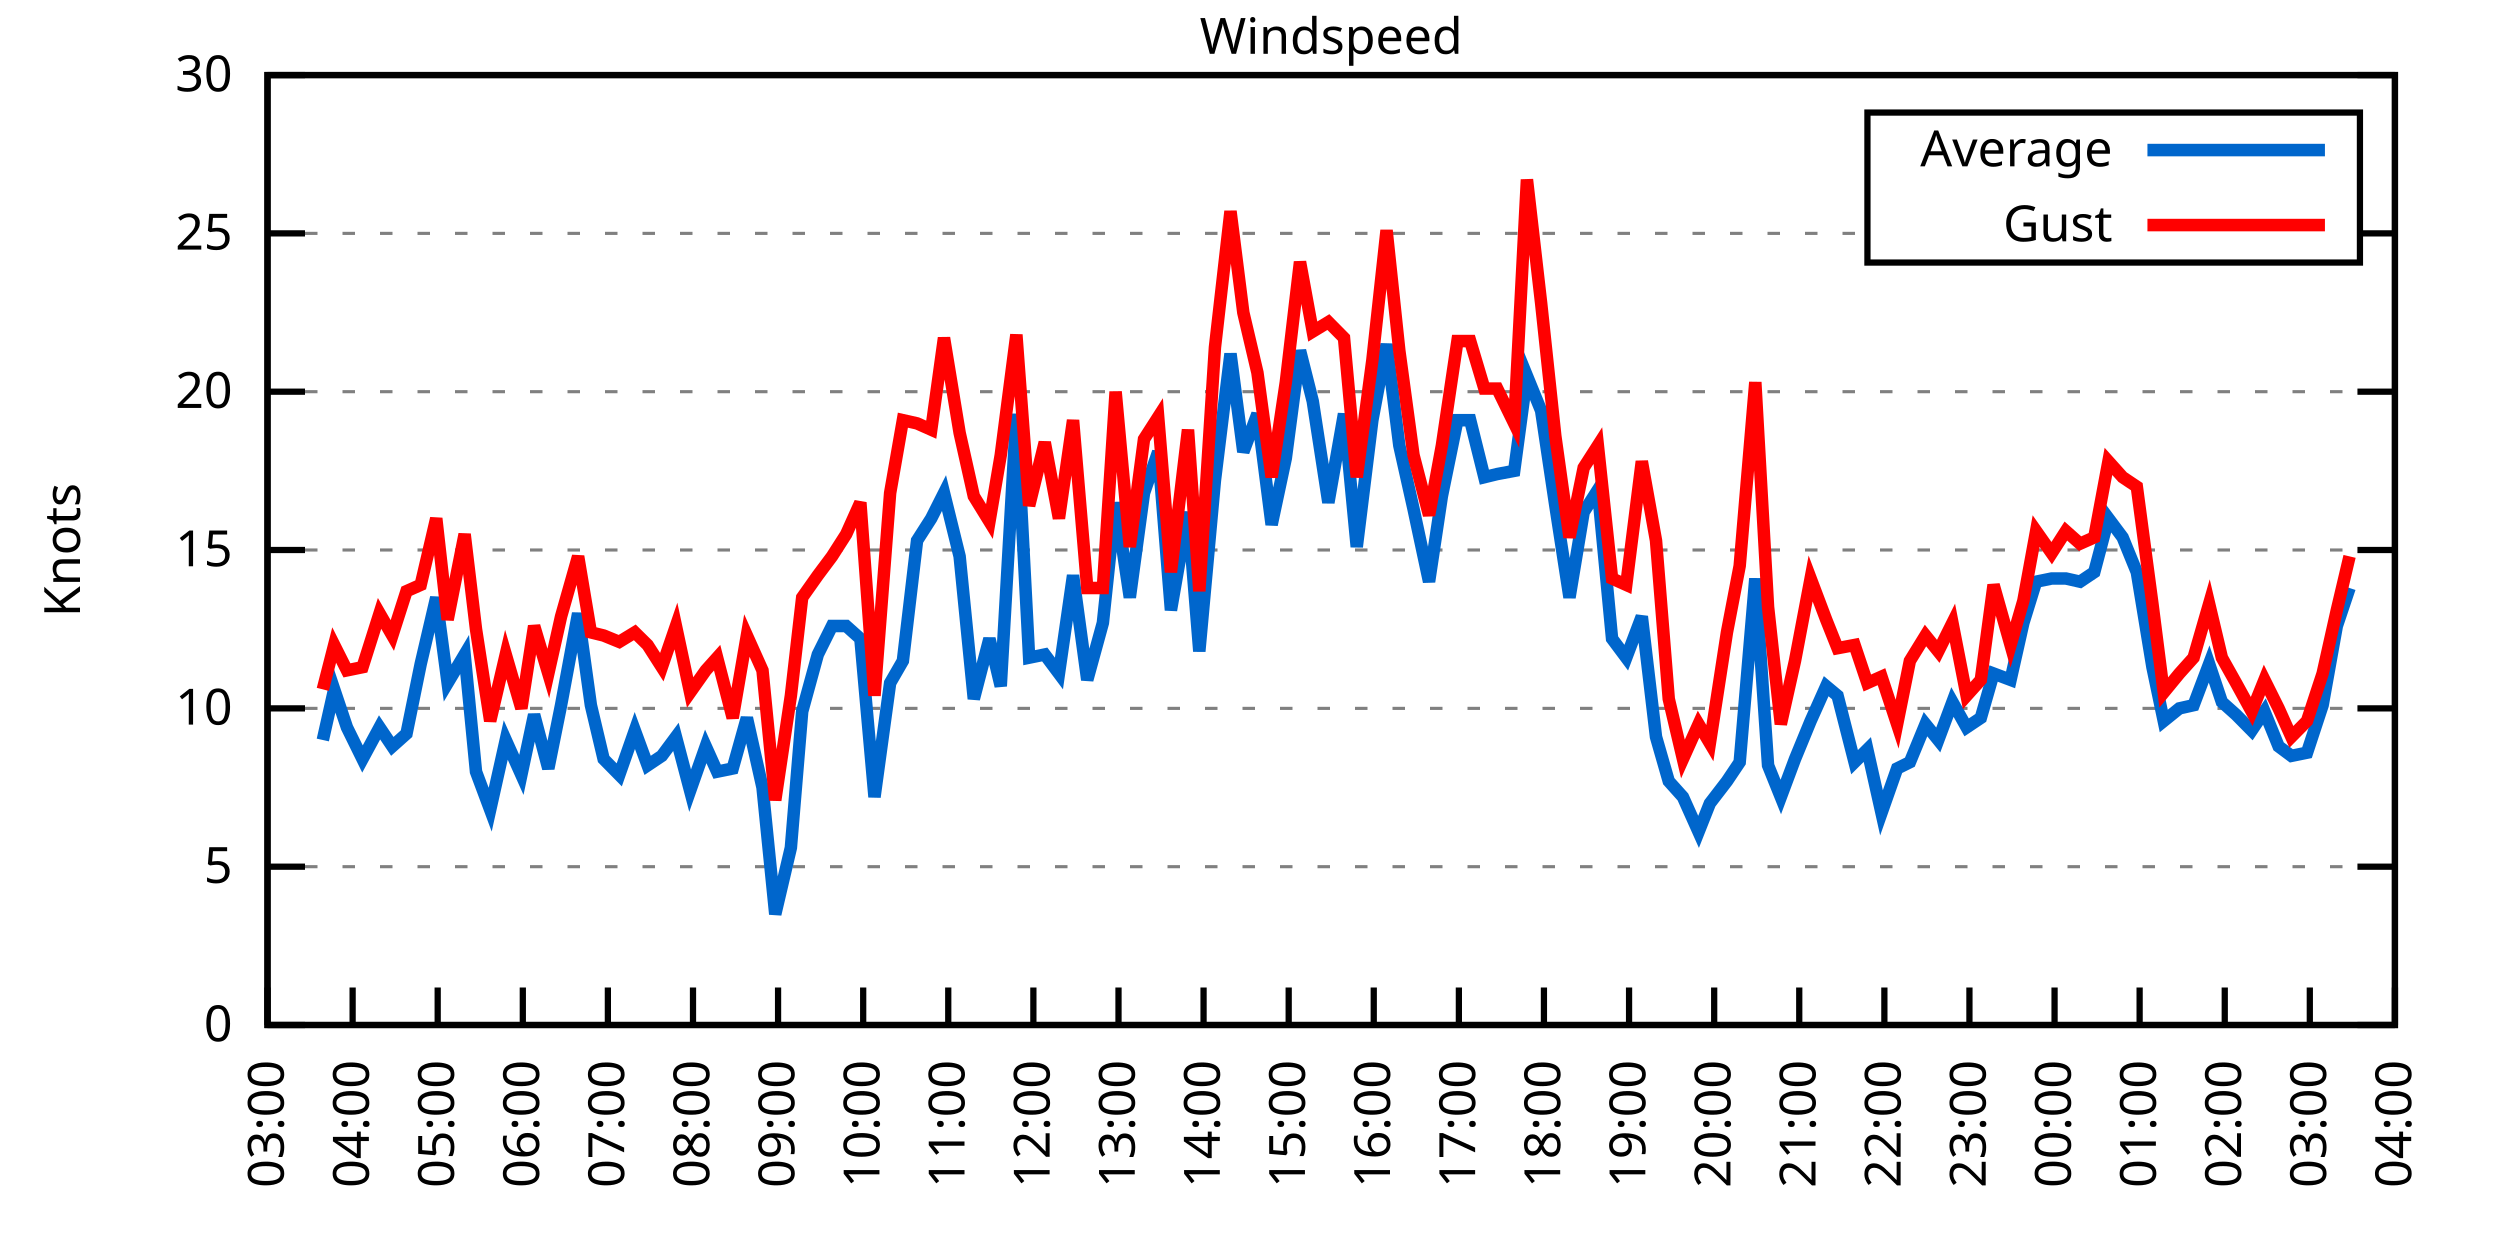
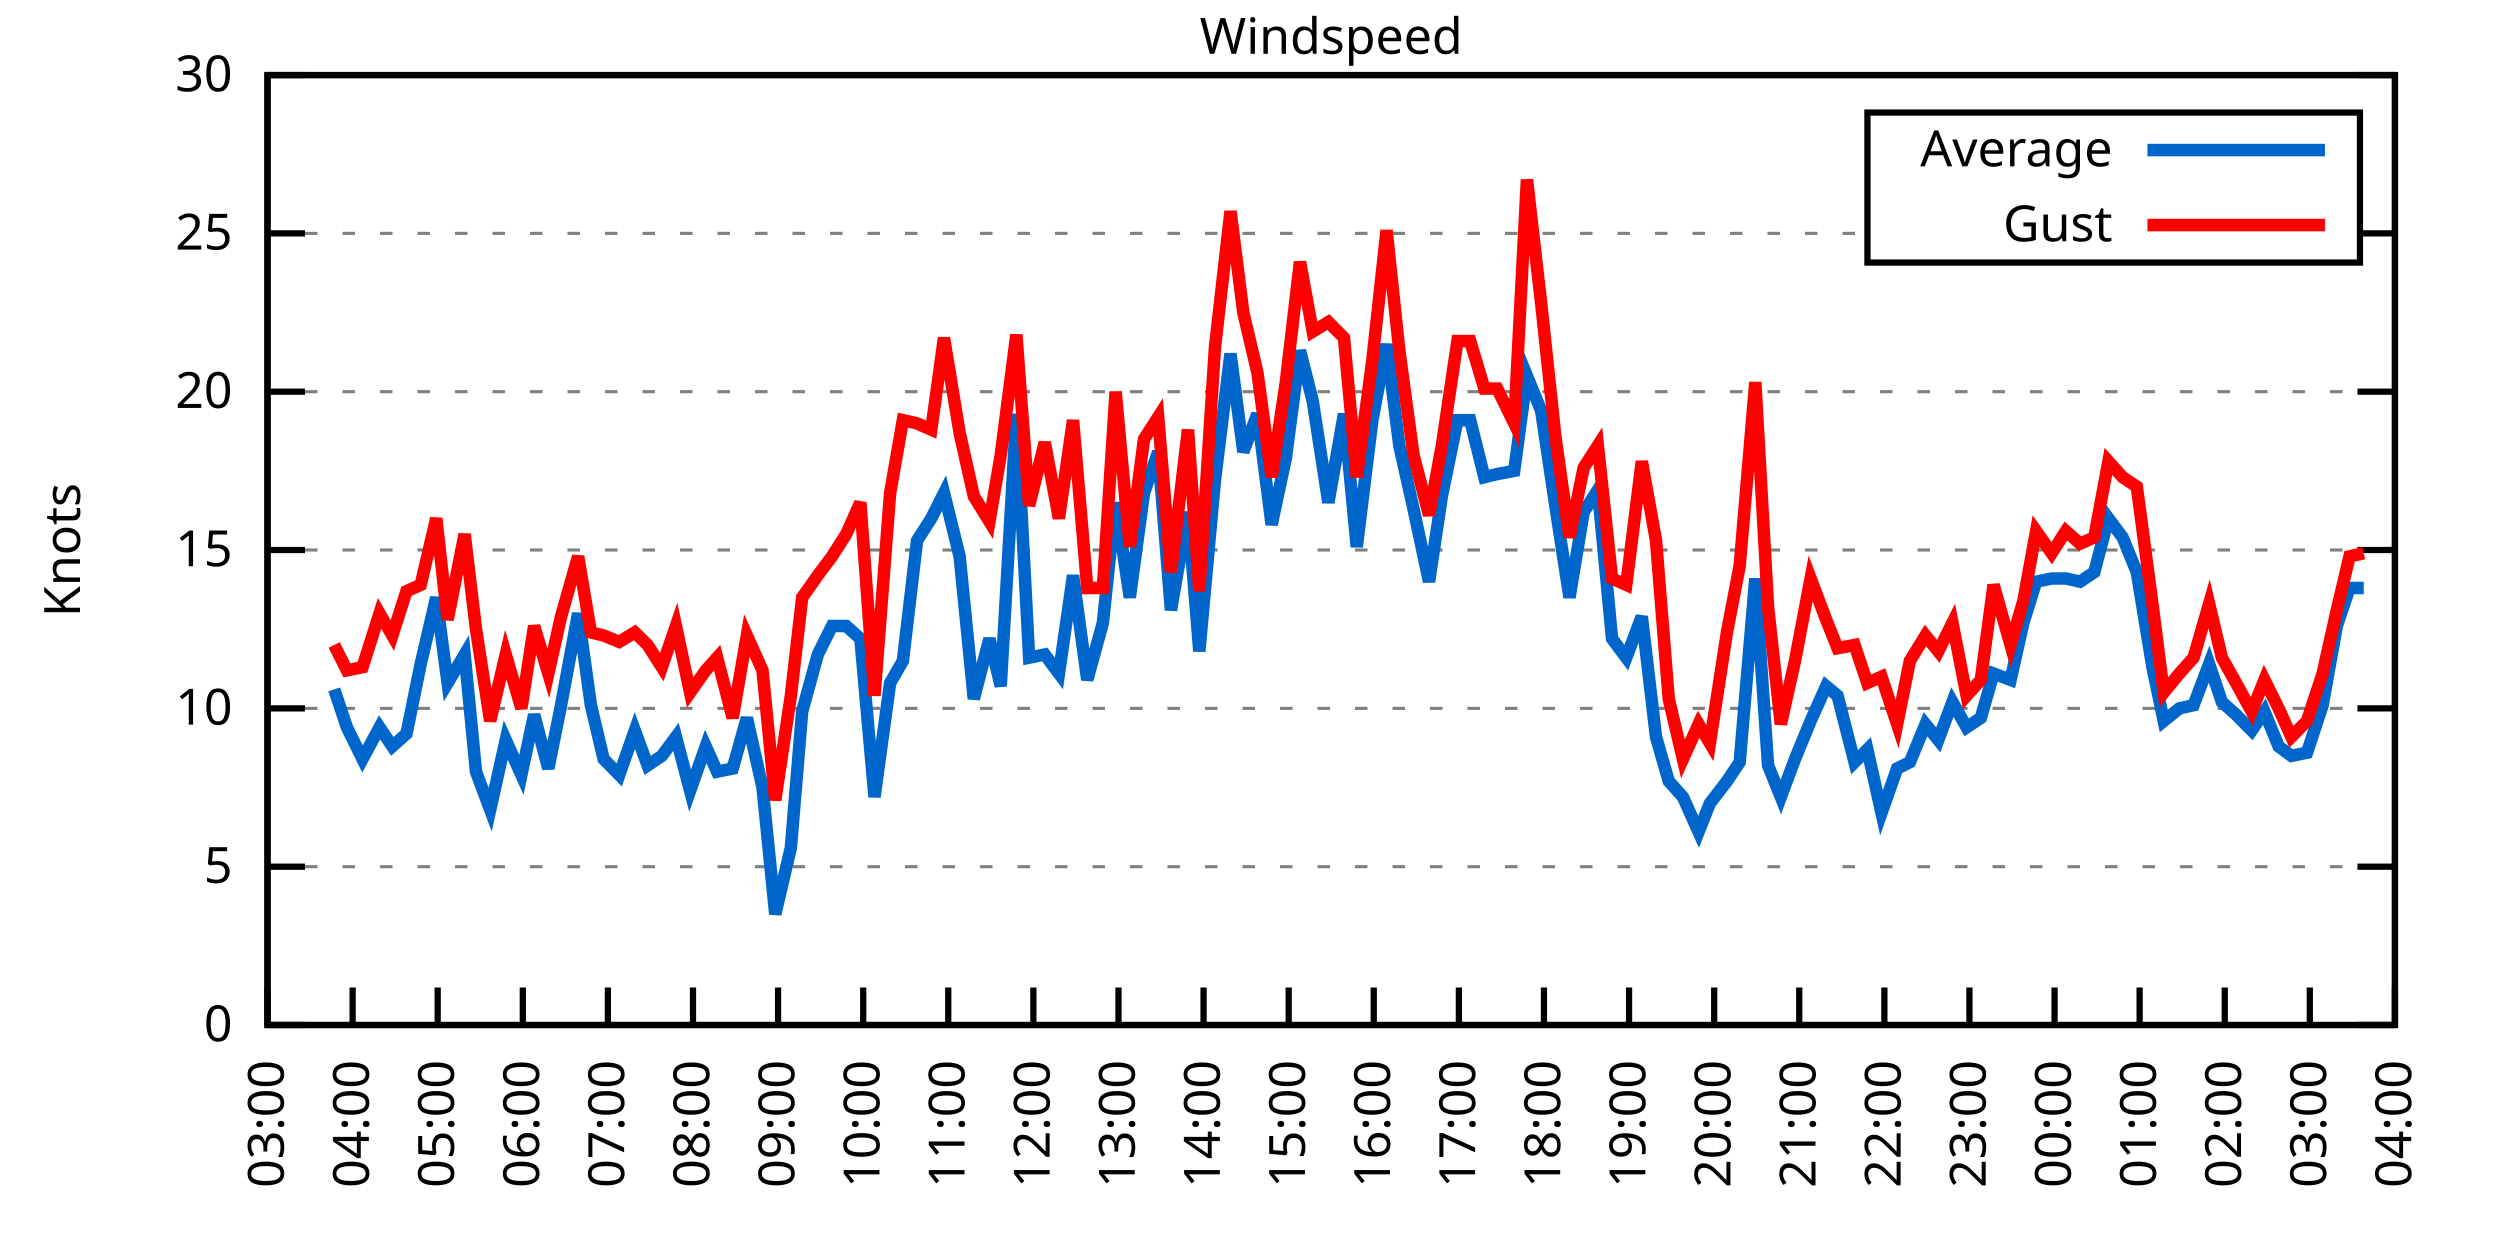
<svg xmlns="http://www.w3.org/2000/svg" xmlns:xlink="http://www.w3.org/1999/xlink" width="400" height="200" viewBox="0 0 400 200">
  <g id="gnuplot_canvas">
    <rect x="0" y="0" width="400" height="200" fill="none" />
    <defs>
      <circle id="gpDot" r="0.5" stroke-width="0.5" stroke="currentColor" />
      <path id="gpPt0" stroke-width="0.333" stroke="currentColor" d="M-1,0 h2 M0,-1 v2" />
      <path id="gpPt1" stroke-width="0.333" stroke="currentColor" d="M-1,-1 L1,1 M1,-1 L-1,1" />
      <path id="gpPt2" stroke-width="0.333" stroke="currentColor" d="M-1,0 L1,0 M0,-1 L0,1 M-1,-1 L1,1 M-1,1 L1,-1" />
      <rect id="gpPt3" stroke-width="0.333" stroke="currentColor" x="-1" y="-1" width="2" height="2" />
      <rect id="gpPt4" stroke-width="0.333" stroke="currentColor" fill="currentColor" x="-1" y="-1" width="2" height="2" />
      <circle id="gpPt5" stroke-width="0.333" stroke="currentColor" cx="0" cy="0" r="1" />
      <use xlink:href="#gpPt5" id="gpPt6" fill="currentColor" stroke="none" />
      <path id="gpPt7" stroke-width="0.333" stroke="currentColor" d="M0,-1.33 L-1.33,0.67 L1.33,0.67 z" />
      <use xlink:href="#gpPt7" id="gpPt8" fill="currentColor" stroke="none" />
      <use xlink:href="#gpPt7" id="gpPt9" stroke="currentColor" transform="rotate(180)" />
      <use xlink:href="#gpPt9" id="gpPt10" fill="currentColor" stroke="none" />
      <use xlink:href="#gpPt3" id="gpPt11" stroke="currentColor" transform="rotate(45)" />
      <use xlink:href="#gpPt11" id="gpPt12" fill="currentColor" stroke="none" />
      <path id="gpPt13" stroke-width="0.333" stroke="currentColor" d="M0,1.330 L1.265,0.411 L0.782,-1.067 L-0.782,-1.076 L-1.265,0.411 z" />
      <use xlink:href="#gpPt13" id="gpPt14" fill="currentColor" stroke="none" />
      <filter id="textbox" filterUnits="objectBoundingBox" x="0" y="0" height="1" width="1">
        <feFlood flood-color="white" flood-opacity="1" result="bgnd" />
        <feComposite in="SourceGraphic" in2="bgnd" operator="atop" />
      </filter>
      <filter id="greybox" filterUnits="objectBoundingBox" x="0" y="0" height="1" width="1">
        <feFlood flood-color="lightgrey" flood-opacity="1" result="grey" />
        <feComposite in="SourceGraphic" in2="grey" operator="atop" />
      </filter>
    </defs>
    <g fill="none" color="white" stroke="currentColor" stroke-width="1.00" stroke-linecap="butt" stroke-linejoin="miter">
</g>
    <g fill="none" color="black" stroke="currentColor" stroke-width="1.00" stroke-linecap="butt" stroke-linejoin="miter">
      <g stroke="none" shape-rendering="crispEdges">
        <polygon fill="rgb(255, 255, 255)" points="42.80,164.00 383.18,164.00 383.18,12.02 42.80,12.02 " />
      </g>
    </g>
    <g fill="none" color="black" stroke="currentColor" stroke-width="1.00" stroke-linecap="butt" stroke-linejoin="miter">
</g>
    <g fill="none" color="black" stroke="black" stroke-width="0.50" stroke-linecap="butt" stroke-linejoin="miter">
</g>
    <g fill="none" color="gray" stroke="currentColor" stroke-width="0.50" stroke-linecap="butt" stroke-linejoin="miter">
      <path stroke="gray" stroke-dasharray="2,4" class="gridline" d="M42.80,164.00 L383.19,164.00  " />
    </g>
    <g fill="none" color="gray" stroke="gray" stroke-width="1.00" stroke-linecap="butt" stroke-linejoin="miter">
</g>
    <g fill="none" color="black" stroke="currentColor" stroke-width="1.00" stroke-linecap="butt" stroke-linejoin="miter">
      <path stroke="black" d="M42.80,164.00 L48.80,164.00 M383.19,164.00 L377.19,164.00  " />
      <g transform="translate(37.20,166.60)" stroke="none" fill="black" font-family="Sans" font-size="8.00" text-anchor="end">
        <text>
          <tspan font-family="Sans"> 0</tspan>
        </text>
      </g>
    </g>
    <g fill="none" color="black" stroke="currentColor" stroke-width="1.00" stroke-linecap="butt" stroke-linejoin="miter">
</g>
    <g fill="none" color="black" stroke="black" stroke-width="0.50" stroke-linecap="butt" stroke-linejoin="miter">
</g>
    <g fill="none" color="gray" stroke="currentColor" stroke-width="0.50" stroke-linecap="butt" stroke-linejoin="miter">
      <path stroke="gray" stroke-dasharray="2,4" class="gridline" d="M42.80,138.67 L383.19,138.67  " />
    </g>
    <g fill="none" color="gray" stroke="gray" stroke-width="1.00" stroke-linecap="butt" stroke-linejoin="miter">
</g>
    <g fill="none" color="black" stroke="currentColor" stroke-width="1.00" stroke-linecap="butt" stroke-linejoin="miter">
      <path stroke="black" d="M42.80,138.67 L48.80,138.67 M383.19,138.67 L377.19,138.67  " />
      <g transform="translate(37.20,141.27)" stroke="none" fill="black" font-family="Sans" font-size="8.00" text-anchor="end">
        <text>
          <tspan font-family="Sans"> 5</tspan>
        </text>
      </g>
    </g>
    <g fill="none" color="black" stroke="currentColor" stroke-width="1.00" stroke-linecap="butt" stroke-linejoin="miter">
</g>
    <g fill="none" color="black" stroke="black" stroke-width="0.50" stroke-linecap="butt" stroke-linejoin="miter">
</g>
    <g fill="none" color="gray" stroke="currentColor" stroke-width="0.50" stroke-linecap="butt" stroke-linejoin="miter">
      <path stroke="gray" stroke-dasharray="2,4" class="gridline" d="M42.80,113.34 L383.19,113.34  " />
    </g>
    <g fill="none" color="gray" stroke="gray" stroke-width="1.00" stroke-linecap="butt" stroke-linejoin="miter">
</g>
    <g fill="none" color="black" stroke="currentColor" stroke-width="1.00" stroke-linecap="butt" stroke-linejoin="miter">
      <path stroke="black" d="M42.80,113.34 L48.80,113.34 M383.19,113.34 L377.19,113.34  " />
      <g transform="translate(37.20,115.94)" stroke="none" fill="black" font-family="Sans" font-size="8.00" text-anchor="end">
        <text>
          <tspan font-family="Sans"> 10</tspan>
        </text>
      </g>
    </g>
    <g fill="none" color="black" stroke="currentColor" stroke-width="1.00" stroke-linecap="butt" stroke-linejoin="miter">
</g>
    <g fill="none" color="black" stroke="black" stroke-width="0.50" stroke-linecap="butt" stroke-linejoin="miter">
</g>
    <g fill="none" color="gray" stroke="currentColor" stroke-width="0.50" stroke-linecap="butt" stroke-linejoin="miter">
      <path stroke="gray" stroke-dasharray="2,4" class="gridline" d="M42.80,88.00 L383.19,88.00  " />
    </g>
    <g fill="none" color="gray" stroke="gray" stroke-width="1.00" stroke-linecap="butt" stroke-linejoin="miter">
</g>
    <g fill="none" color="black" stroke="currentColor" stroke-width="1.00" stroke-linecap="butt" stroke-linejoin="miter">
      <path stroke="black" d="M42.80,88.00 L48.80,88.00 M383.19,88.00 L377.19,88.00  " />
      <g transform="translate(37.20,90.60)" stroke="none" fill="black" font-family="Sans" font-size="8.00" text-anchor="end">
        <text>
          <tspan font-family="Sans"> 15</tspan>
        </text>
      </g>
    </g>
    <g fill="none" color="black" stroke="currentColor" stroke-width="1.00" stroke-linecap="butt" stroke-linejoin="miter">
</g>
    <g fill="none" color="black" stroke="black" stroke-width="0.50" stroke-linecap="butt" stroke-linejoin="miter">
</g>
    <g fill="none" color="gray" stroke="currentColor" stroke-width="0.50" stroke-linecap="butt" stroke-linejoin="miter">
      <path stroke="gray" stroke-dasharray="2,4" class="gridline" d="M42.80,62.67 L383.19,62.67  " />
    </g>
    <g fill="none" color="gray" stroke="gray" stroke-width="1.00" stroke-linecap="butt" stroke-linejoin="miter">
</g>
    <g fill="none" color="black" stroke="currentColor" stroke-width="1.00" stroke-linecap="butt" stroke-linejoin="miter">
      <path stroke="black" d="M42.80,62.67 L48.80,62.67 M383.19,62.67 L377.19,62.67  " />
      <g transform="translate(37.20,65.27)" stroke="none" fill="black" font-family="Sans" font-size="8.00" text-anchor="end">
        <text>
          <tspan font-family="Sans"> 20</tspan>
        </text>
      </g>
    </g>
    <g fill="none" color="black" stroke="currentColor" stroke-width="1.00" stroke-linecap="butt" stroke-linejoin="miter">
</g>
    <g fill="none" color="black" stroke="black" stroke-width="0.50" stroke-linecap="butt" stroke-linejoin="miter">
</g>
    <g fill="none" color="gray" stroke="currentColor" stroke-width="0.50" stroke-linecap="butt" stroke-linejoin="miter">
      <path stroke="gray" stroke-dasharray="2,4" class="gridline" d="M42.80,37.34 L298.79,37.34 M377.59,37.34 L383.19,37.34  " />
    </g>
    <g fill="none" color="gray" stroke="gray" stroke-width="1.00" stroke-linecap="butt" stroke-linejoin="miter">
</g>
    <g fill="none" color="black" stroke="currentColor" stroke-width="1.00" stroke-linecap="butt" stroke-linejoin="miter">
      <path stroke="black" d="M42.80,37.34 L48.80,37.34 M383.19,37.34 L377.19,37.34  " />
      <g transform="translate(37.20,39.94)" stroke="none" fill="black" font-family="Sans" font-size="8.00" text-anchor="end">
        <text>
          <tspan font-family="Sans"> 25</tspan>
        </text>
      </g>
    </g>
    <g fill="none" color="black" stroke="currentColor" stroke-width="1.00" stroke-linecap="butt" stroke-linejoin="miter">
</g>
    <g fill="none" color="black" stroke="black" stroke-width="0.50" stroke-linecap="butt" stroke-linejoin="miter">
</g>
    <g fill="none" color="gray" stroke="currentColor" stroke-width="0.50" stroke-linecap="butt" stroke-linejoin="miter">
      <path stroke="gray" stroke-dasharray="2,4" class="gridline" d="M42.80,12.01 L383.19,12.01  " />
    </g>
    <g fill="none" color="gray" stroke="gray" stroke-width="1.00" stroke-linecap="butt" stroke-linejoin="miter">
</g>
    <g fill="none" color="black" stroke="currentColor" stroke-width="1.00" stroke-linecap="butt" stroke-linejoin="miter">
      <path stroke="black" d="M42.80,12.01 L48.80,12.01 M383.19,12.01 L377.19,12.01  " />
      <g transform="translate(37.20,14.61)" stroke="none" fill="black" font-family="Sans" font-size="8.00" text-anchor="end">
        <text>
          <tspan font-family="Sans"> 30</tspan>
        </text>
      </g>
    </g>
    <g fill="none" color="black" stroke="currentColor" stroke-width="1.00" stroke-linecap="butt" stroke-linejoin="miter">
      <path stroke="black" d="M42.80,164.00 L42.80,158.00  " />
      <g transform="translate(45.40,169.60) rotate(270.00)" stroke="none" fill="black" font-family="Sans" font-size="8.00" text-anchor="end">
        <text>
          <tspan font-family="Sans">03:00</tspan>
        </text>
      </g>
    </g>
    <g fill="none" color="black" stroke="currentColor" stroke-width="1.00" stroke-linecap="butt" stroke-linejoin="miter">
      <path stroke="black" d="M56.42,164.00 L56.42,158.00  " />
      <g transform="translate(59.02,169.60) rotate(270.00)" stroke="none" fill="black" font-family="Sans" font-size="8.00" text-anchor="end">
        <text>
          <tspan font-family="Sans">04:00</tspan>
        </text>
      </g>
    </g>
    <g fill="none" color="black" stroke="currentColor" stroke-width="1.00" stroke-linecap="butt" stroke-linejoin="miter">
      <path stroke="black" d="M70.03,164.00 L70.03,158.00  " />
      <g transform="translate(72.63,169.60) rotate(270.00)" stroke="none" fill="black" font-family="Sans" font-size="8.00" text-anchor="end">
        <text>
          <tspan font-family="Sans">05:00</tspan>
        </text>
      </g>
    </g>
    <g fill="none" color="black" stroke="currentColor" stroke-width="1.00" stroke-linecap="butt" stroke-linejoin="miter">
      <path stroke="black" d="M83.65,164.00 L83.65,158.00  " />
      <g transform="translate(86.25,169.60) rotate(270.00)" stroke="none" fill="black" font-family="Sans" font-size="8.00" text-anchor="end">
        <text>
          <tspan font-family="Sans">06:00</tspan>
        </text>
      </g>
    </g>
    <g fill="none" color="black" stroke="currentColor" stroke-width="1.00" stroke-linecap="butt" stroke-linejoin="miter">
      <path stroke="black" d="M97.26,164.00 L97.26,158.00  " />
      <g transform="translate(99.86,169.60) rotate(270.00)" stroke="none" fill="black" font-family="Sans" font-size="8.00" text-anchor="end">
        <text>
          <tspan font-family="Sans">07:00</tspan>
        </text>
      </g>
    </g>
    <g fill="none" color="black" stroke="currentColor" stroke-width="1.00" stroke-linecap="butt" stroke-linejoin="miter">
      <path stroke="black" d="M110.88,164.00 L110.88,158.00  " />
      <g transform="translate(113.48,169.60) rotate(270.00)" stroke="none" fill="black" font-family="Sans" font-size="8.00" text-anchor="end">
        <text>
          <tspan font-family="Sans">08:00</tspan>
        </text>
      </g>
    </g>
    <g fill="none" color="black" stroke="currentColor" stroke-width="1.00" stroke-linecap="butt" stroke-linejoin="miter">
      <path stroke="black" d="M124.49,164.00 L124.49,158.00  " />
      <g transform="translate(127.09,169.60) rotate(270.00)" stroke="none" fill="black" font-family="Sans" font-size="8.00" text-anchor="end">
        <text>
          <tspan font-family="Sans">09:00</tspan>
        </text>
      </g>
    </g>
    <g fill="none" color="black" stroke="currentColor" stroke-width="1.00" stroke-linecap="butt" stroke-linejoin="miter">
      <path stroke="black" d="M138.11,164.00 L138.11,158.00  " />
      <g transform="translate(140.71,169.60) rotate(270.00)" stroke="none" fill="black" font-family="Sans" font-size="8.00" text-anchor="end">
        <text>
          <tspan font-family="Sans">10:00</tspan>
        </text>
      </g>
    </g>
    <g fill="none" color="black" stroke="currentColor" stroke-width="1.00" stroke-linecap="butt" stroke-linejoin="miter">
      <path stroke="black" d="M151.72,164.00 L151.72,158.00  " />
      <g transform="translate(154.32,169.60) rotate(270.00)" stroke="none" fill="black" font-family="Sans" font-size="8.00" text-anchor="end">
        <text>
          <tspan font-family="Sans">11:00</tspan>
        </text>
      </g>
    </g>
    <g fill="none" color="black" stroke="currentColor" stroke-width="1.00" stroke-linecap="butt" stroke-linejoin="miter">
      <path stroke="black" d="M165.34,164.00 L165.34,158.00  " />
      <g transform="translate(167.94,169.60) rotate(270.00)" stroke="none" fill="black" font-family="Sans" font-size="8.00" text-anchor="end">
        <text>
          <tspan font-family="Sans">12:00</tspan>
        </text>
      </g>
    </g>
    <g fill="none" color="black" stroke="currentColor" stroke-width="1.00" stroke-linecap="butt" stroke-linejoin="miter">
      <path stroke="black" d="M178.96,164.00 L178.96,158.00  " />
      <g transform="translate(181.56,169.60) rotate(270.00)" stroke="none" fill="black" font-family="Sans" font-size="8.00" text-anchor="end">
        <text>
          <tspan font-family="Sans">13:00</tspan>
        </text>
      </g>
    </g>
    <g fill="none" color="black" stroke="currentColor" stroke-width="1.00" stroke-linecap="butt" stroke-linejoin="miter">
      <path stroke="black" d="M192.57,164.00 L192.57,158.00  " />
      <g transform="translate(195.17,169.60) rotate(270.00)" stroke="none" fill="black" font-family="Sans" font-size="8.00" text-anchor="end">
        <text>
          <tspan font-family="Sans">14:00</tspan>
        </text>
      </g>
    </g>
    <g fill="none" color="black" stroke="currentColor" stroke-width="1.00" stroke-linecap="butt" stroke-linejoin="miter">
      <path stroke="black" d="M206.19,164.00 L206.19,158.00  " />
      <g transform="translate(208.79,169.60) rotate(270.00)" stroke="none" fill="black" font-family="Sans" font-size="8.00" text-anchor="end">
        <text>
          <tspan font-family="Sans">15:00</tspan>
        </text>
      </g>
    </g>
    <g fill="none" color="black" stroke="currentColor" stroke-width="1.00" stroke-linecap="butt" stroke-linejoin="miter">
      <path stroke="black" d="M219.80,164.00 L219.80,158.00  " />
      <g transform="translate(222.40,169.60) rotate(270.00)" stroke="none" fill="black" font-family="Sans" font-size="8.00" text-anchor="end">
        <text>
          <tspan font-family="Sans">16:00</tspan>
        </text>
      </g>
    </g>
    <g fill="none" color="black" stroke="currentColor" stroke-width="1.00" stroke-linecap="butt" stroke-linejoin="miter">
      <path stroke="black" d="M233.42,164.00 L233.42,158.00  " />
      <g transform="translate(236.02,169.60) rotate(270.00)" stroke="none" fill="black" font-family="Sans" font-size="8.00" text-anchor="end">
        <text>
          <tspan font-family="Sans">17:00</tspan>
        </text>
      </g>
    </g>
    <g fill="none" color="black" stroke="currentColor" stroke-width="1.00" stroke-linecap="butt" stroke-linejoin="miter">
      <path stroke="black" d="M247.03,164.00 L247.03,158.00  " />
      <g transform="translate(249.63,169.60) rotate(270.00)" stroke="none" fill="black" font-family="Sans" font-size="8.00" text-anchor="end">
        <text>
          <tspan font-family="Sans">18:00</tspan>
        </text>
      </g>
    </g>
    <g fill="none" color="black" stroke="currentColor" stroke-width="1.00" stroke-linecap="butt" stroke-linejoin="miter">
      <path stroke="black" d="M260.65,164.00 L260.65,158.00  " />
      <g transform="translate(263.25,169.60) rotate(270.00)" stroke="none" fill="black" font-family="Sans" font-size="8.00" text-anchor="end">
        <text>
          <tspan font-family="Sans">19:00</tspan>
        </text>
      </g>
    </g>
    <g fill="none" color="black" stroke="currentColor" stroke-width="1.00" stroke-linecap="butt" stroke-linejoin="miter">
      <path stroke="black" d="M274.27,164.00 L274.27,158.00  " />
      <g transform="translate(276.87,169.60) rotate(270.00)" stroke="none" fill="black" font-family="Sans" font-size="8.00" text-anchor="end">
        <text>
          <tspan font-family="Sans">20:00</tspan>
        </text>
      </g>
    </g>
    <g fill="none" color="black" stroke="currentColor" stroke-width="1.00" stroke-linecap="butt" stroke-linejoin="miter">
      <path stroke="black" d="M287.88,164.00 L287.88,158.00  " />
      <g transform="translate(290.48,169.60) rotate(270.00)" stroke="none" fill="black" font-family="Sans" font-size="8.00" text-anchor="end">
        <text>
          <tspan font-family="Sans">21:00</tspan>
        </text>
      </g>
    </g>
    <g fill="none" color="black" stroke="currentColor" stroke-width="1.00" stroke-linecap="butt" stroke-linejoin="miter">
      <path stroke="black" d="M301.50,164.00 L301.50,158.00  " />
      <g transform="translate(304.10,169.60) rotate(270.00)" stroke="none" fill="black" font-family="Sans" font-size="8.00" text-anchor="end">
        <text>
          <tspan font-family="Sans">22:00</tspan>
        </text>
      </g>
    </g>
    <g fill="none" color="black" stroke="currentColor" stroke-width="1.00" stroke-linecap="butt" stroke-linejoin="miter">
      <path stroke="black" d="M315.11,164.00 L315.11,158.00  " />
      <g transform="translate(317.71,169.60) rotate(270.00)" stroke="none" fill="black" font-family="Sans" font-size="8.00" text-anchor="end">
        <text>
          <tspan font-family="Sans">23:00</tspan>
        </text>
      </g>
    </g>
    <g fill="none" color="black" stroke="currentColor" stroke-width="1.00" stroke-linecap="butt" stroke-linejoin="miter">
      <path stroke="black" d="M328.73,164.00 L328.73,158.00  " />
      <g transform="translate(331.33,169.60) rotate(270.00)" stroke="none" fill="black" font-family="Sans" font-size="8.00" text-anchor="end">
        <text>
          <tspan font-family="Sans">00:00</tspan>
        </text>
      </g>
    </g>
    <g fill="none" color="black" stroke="currentColor" stroke-width="1.00" stroke-linecap="butt" stroke-linejoin="miter">
      <path stroke="black" d="M342.34,164.00 L342.34,158.00  " />
      <g transform="translate(344.94,169.60) rotate(270.00)" stroke="none" fill="black" font-family="Sans" font-size="8.00" text-anchor="end">
        <text>
          <tspan font-family="Sans">01:00</tspan>
        </text>
      </g>
    </g>
    <g fill="none" color="black" stroke="currentColor" stroke-width="1.00" stroke-linecap="butt" stroke-linejoin="miter">
      <path stroke="black" d="M355.96,164.00 L355.96,158.00  " />
      <g transform="translate(358.56,169.60) rotate(270.00)" stroke="none" fill="black" font-family="Sans" font-size="8.00" text-anchor="end">
        <text>
          <tspan font-family="Sans">02:00</tspan>
        </text>
      </g>
    </g>
    <g fill="none" color="black" stroke="currentColor" stroke-width="1.00" stroke-linecap="butt" stroke-linejoin="miter">
      <path stroke="black" d="M369.57,164.00 L369.57,158.00  " />
      <g transform="translate(372.17,169.60) rotate(270.00)" stroke="none" fill="black" font-family="Sans" font-size="8.00" text-anchor="end">
        <text>
          <tspan font-family="Sans">03:00</tspan>
        </text>
      </g>
    </g>
    <g fill="none" color="black" stroke="currentColor" stroke-width="1.00" stroke-linecap="butt" stroke-linejoin="miter">
      <path stroke="black" d="M383.19,164.00 L383.19,158.00  " />
      <g transform="translate(385.79,169.60) rotate(270.00)" stroke="none" fill="black" font-family="Sans" font-size="8.00" text-anchor="end">
        <text>
          <tspan font-family="Sans">04:00</tspan>
        </text>
      </g>
    </g>
    <g fill="none" color="black" stroke="currentColor" stroke-width="1.00" stroke-linecap="butt" stroke-linejoin="miter">
</g>
    <g fill="none" color="black" stroke="currentColor" stroke-width="1.00" stroke-linecap="butt" stroke-linejoin="miter">
      <path stroke="black" d="M42.80,12.01 L42.80,164.00 L383.19,164.00 L383.19,12.01 L42.80,12.01 Z  " />
    </g>
    <g fill="none" color="black" stroke="currentColor" stroke-width="1.00" stroke-linecap="butt" stroke-linejoin="miter">
</g>
    <g fill="none" color="black" stroke="currentColor" stroke-width="1.00" stroke-linecap="butt" stroke-linejoin="miter">
      <path stroke="black" d="M298.79,42.01 L298.79,18.01 L377.59,18.01 L377.59,42.01 L298.79,42.01 Z  " />
    </g>
    <g id="Windspeed_plot_1">
      <g fill="none" color="white" stroke="black" stroke-width="2.00" stroke-linecap="butt" stroke-linejoin="miter">
</g>
      <g fill="none" color="black" stroke="currentColor" stroke-width="2.00" stroke-linecap="butt" stroke-linejoin="miter">
        <g transform="translate(337.99,26.61)" stroke="none" fill="black" font-family="Sans" font-size="8.00" text-anchor="end">
          <text>
            <tspan font-family="Sans">Average</tspan>
          </text>
        </g>
      </g>
      <g fill="none" color="black" stroke="currentColor" stroke-width="2.00" stroke-linecap="butt" stroke-linejoin="miter">
-         <path stroke="rgb(  0, 102, 204)" d="M343.59,24.01 L371.99,24.01 M51.65,118.40 L53.47,110.30 L55.51,116.38 L58.00,121.44 L60.73,116.38 L62.77,119.42   L65.04,117.39 L67.31,106.24 L69.80,95.60 L71.62,109.28 L74.34,104.72 L76.16,123.47 L78.43,129.55 L80.92,118.40   L83.42,123.98 L85.46,114.35 L87.73,122.96 L89.77,112.83 L92.50,98.14 L94.54,112.83 L96.58,121.44 L99.08,123.98   L101.57,116.88 L103.62,122.46 L105.89,120.94 L108.15,117.90 L110.42,126.51 L112.92,119.42 L114.74,123.47 L117.23,122.96   L119.50,114.86 L122.00,126.00 L124.04,146.27 L126.54,135.63 L128.35,113.84 L130.85,104.72 L133.12,100.16 L135.39,100.16   L137.66,102.19 L139.92,127.52 L142.42,109.28 L144.46,105.74 L146.73,86.49 L149.00,82.94 L151.04,78.89 L153.54,89.02   L155.81,111.82 L158.31,102.19 L160.12,109.79 L162.62,66.22 L164.66,105.23 L167.16,104.72 L169.43,107.76 L171.69,92.06   L173.96,108.78 L176.46,99.66 L178.50,80.41 L180.77,95.60 L183.04,78.89 L185.31,72.30 L187.35,97.63 L190.08,81.93   L191.89,104.22 L194.39,76.86 L196.88,56.59 L198.93,72.30 L201.19,66.22 L203.46,83.95 L205.73,73.31 L208.00,56.09   L210.04,64.19 L212.54,80.41 L215.04,66.22 L217.08,87.50 L219.58,67.23 L221.85,55.07 L223.89,71.29 L226.16,81.42   L228.65,93.07 L230.70,79.39 L233.19,67.23 L235.23,67.23 L237.50,76.35 L239.55,75.85 L242.27,75.34 L244.31,60.14   L246.58,65.71 L248.85,80.91 L251.12,95.60 L253.39,81.93 L255.66,78.38 L257.93,102.19 L260.20,105.23 L262.69,98.64   L264.96,117.90 L267.00,124.99 L269.27,127.52 L271.77,133.10 L273.58,128.54 L276.31,124.99 L278.35,121.95 L280.85,92.56   L282.89,122.46 L284.93,127.52 L287.20,121.44 L289.70,115.36 L292.19,109.79 L294.01,111.31 L296.73,121.95 L298.77,119.92   L301.04,130.06 L303.54,122.96 L305.58,121.95 L308.08,115.87 L310.12,118.40 L312.39,112.32 L314.66,116.38 L316.93,114.86   L318.97,107.76 L321.69,108.78 L323.74,99.66 L325.78,93.07 L328.27,92.56 L330.54,92.56 L332.81,93.07 L335.08,91.55   L337.35,82.94 L339.62,85.98 L341.89,91.55 L344.39,106.75 L346.20,115.36 L348.70,113.34 L350.97,112.83 L353.46,106.24   L355.50,112.32 L357.77,114.35 L360.27,116.88 L362.31,113.84 L364.58,119.42 L366.62,120.94 L369.12,120.43 L371.62,112.83   L373.89,100.16 L375.93,94.08  " />
+         <path stroke="rgb(  0, 102, 204)" d="M343.59,24.01 L371.99,24.01 M53.47,110.30 L55.51,116.38 L58.00,121.44 L60.73,116.38 L62.77,119.42 L65.04,117.39   L67.31,106.24 L69.80,95.60 L71.62,109.28 L74.34,104.72 L76.16,123.47 L78.43,129.55 L80.92,118.40 L83.42,123.98   L85.46,114.35 L87.73,122.96 L89.77,112.83 L92.50,98.14 L94.54,112.83 L96.58,121.44 L99.08,123.98 L101.57,116.88   L103.62,122.46 L105.89,120.94 L108.15,117.90 L110.42,126.51 L112.92,119.42 L114.74,123.47 L117.23,122.96 L119.50,114.86   L122.00,126.00 L124.04,146.27 L126.54,135.63 L128.35,113.84 L130.85,104.72 L133.12,100.16 L135.39,100.16 L137.66,102.19   L139.92,127.52 L142.42,109.28 L144.46,105.74 L146.73,86.49 L149.00,82.94 L151.04,78.89 L153.54,89.02 L155.81,111.82   L158.31,102.19 L160.12,109.79 L162.62,66.22 L164.66,105.23 L167.16,104.72 L169.43,107.76 L171.69,92.06 L173.96,108.78   L176.46,99.66 L178.50,80.41 L180.77,95.60 L183.04,78.89 L185.31,72.30 L187.35,97.63 L190.08,81.93 L191.89,104.22   L194.39,76.86 L196.88,56.59 L198.93,72.30 L201.19,66.22 L203.46,83.95 L205.73,73.31 L208.00,56.09 L210.04,64.19   L212.54,80.41 L215.04,66.22 L217.08,87.50 L219.58,67.23 L221.85,55.07 L223.89,71.29 L226.16,81.42 L228.65,93.07   L230.70,79.39 L233.19,67.23 L235.23,67.23 L237.50,76.35 L239.55,75.85 L242.27,75.34 L244.31,60.14 L246.58,65.71   L248.85,80.91 L251.12,95.60 L253.39,81.93 L255.66,78.38 L257.93,102.19 L260.20,105.23 L262.69,98.64 L264.96,117.90   L267.00,124.99 L269.27,127.52 L271.77,133.10 L273.58,128.54 L276.31,124.99 L278.35,121.95 L280.85,92.56 L282.89,122.46   L284.93,127.52 L287.20,121.44 L289.70,115.36 L292.19,109.79 L294.01,111.31 L296.73,121.95 L298.77,119.92 L301.04,130.06   L303.54,122.96 L305.58,121.95 L308.08,115.87 L310.12,118.40 L312.39,112.32 L314.66,116.38 L316.93,114.86 L318.97,107.76   L321.69,108.78 L323.74,99.66 L325.78,93.07 L328.27,92.56 L330.54,92.56 L332.81,93.07 L335.08,91.55 L337.35,82.94   L339.62,85.98 L341.89,91.55 L344.39,106.75 L346.20,115.36 L348.70,113.34 L350.97,112.83 L353.46,106.24 L355.50,112.32   L357.77,114.35 L360.27,116.88 L362.31,113.84 L364.58,119.42 L366.62,120.94 L369.12,120.43 L371.62,112.83 L373.89,100.16   L375.93,94.08 L378.20,94.08  " />
      </g>
    </g>
    <g id="Windspeed_plot_2">
      <g fill="none" color="black" stroke="currentColor" stroke-width="2.00" stroke-linecap="butt" stroke-linejoin="miter">
        <g transform="translate(337.99,38.61)" stroke="none" fill="black" font-family="Sans" font-size="8.00" text-anchor="end">
          <text>
            <tspan font-family="Sans">Gust</tspan>
          </text>
        </g>
      </g>
      <g fill="none" color="black" stroke="currentColor" stroke-width="2.00" stroke-linecap="butt" stroke-linejoin="miter">
-         <path stroke="rgb(255,   0,   0)" d="M343.59,36.01 L371.99,36.01 M51.65,110.30 L53.47,103.20 L55.51,107.26 L58.00,106.75 L60.73,98.14 L62.77,101.68   L65.04,94.59 L67.31,93.58 L69.80,82.94 L71.62,99.15 L74.34,85.47 L76.16,100.67 L78.43,115.36 L80.92,104.72   L83.42,113.34 L85.46,100.16 L87.73,107.76 L89.77,98.64 L92.50,89.02 L94.54,101.18 L96.58,101.68 L99.08,102.70   L101.57,101.18 L103.62,103.20 L105.89,106.75 L108.15,100.16 L110.42,110.80 L112.92,107.26 L114.74,105.23 L117.23,114.86   L119.50,101.68 L122.00,107.26 L124.04,128.03 L126.54,111.31 L128.35,95.60 L130.85,92.06 L133.12,89.02 L135.39,85.47   L137.66,80.41 L139.92,111.31 L142.42,78.89 L144.46,67.23 L146.73,67.74 L149.00,68.75 L151.04,54.06 L153.54,69.26   L155.81,79.39 L158.31,83.45 L160.12,72.81 L162.62,53.55 L164.66,80.91 L167.16,70.78 L169.43,82.94 L171.69,67.23   L173.96,94.08 L176.46,94.08 L178.50,62.67 L180.77,87.50 L183.04,70.27 L185.31,66.73 L187.35,91.55 L190.08,68.75   L191.89,94.59 L194.39,55.58 L196.88,33.80 L198.93,50.01 L201.19,59.63 L203.46,76.35 L205.73,61.15 L208.00,41.90   L210.04,53.05 L212.54,51.53 L215.04,54.06 L217.08,76.35 L219.58,57.61 L221.85,36.84 L223.89,56.09 L226.16,72.81   L228.65,82.43 L230.70,71.29 L233.19,54.57 L235.23,54.57 L237.50,62.17 L239.55,62.17 L242.27,67.74 L244.31,28.73   L246.58,48.49 L248.85,69.77 L251.12,85.98 L253.39,74.83 L255.66,71.29 L257.93,92.56 L260.20,93.58 L262.69,73.82   L264.96,86.49 L267.00,111.82 L269.27,121.44 L271.77,115.87 L273.58,118.91 L276.31,101.18 L278.35,90.54 L280.85,61.15   L282.89,97.12 L284.93,115.87 L287.20,105.74 L289.70,92.56 L292.19,99.15 L294.01,103.71 L296.73,103.20 L298.77,109.28   L301.04,108.27 L303.54,115.87 L305.58,105.74 L308.08,101.68 L310.12,104.22 L312.39,99.66 L314.66,111.31 L316.93,108.78   L318.97,93.58 L321.69,103.20 L323.74,96.11 L325.78,84.97 L328.27,88.51 L330.54,84.97 L332.81,86.99 L335.08,85.98   L337.35,73.82 L339.62,76.35 L341.89,77.87 L344.39,96.62 L346.20,110.80 L348.70,107.76 L350.97,105.23 L353.46,96.62   L355.50,105.23 L357.77,109.28 L360.27,113.84 L362.31,108.78 L364.58,113.34 L366.62,117.90 L369.12,115.36 L371.62,107.76   L373.89,97.63 L375.93,89.02  " />
+         <path stroke="rgb(255,   0,   0)" d="M343.59,36.01 L371.99,36.01 M53.47,103.20 L55.51,107.26 L58.00,106.75 L60.73,98.14 L62.77,101.68 L65.04,94.59   L67.31,93.58 L69.80,82.94 L71.62,99.15 L74.34,85.47 L76.16,100.67 L78.43,115.36 L80.92,104.72 L83.42,113.34   L85.46,100.16 L87.73,107.76 L89.77,98.64 L92.50,89.02 L94.54,101.18 L96.58,101.68 L99.08,102.70 L101.57,101.18   L103.62,103.20 L105.89,106.75 L108.15,100.16 L110.42,110.80 L112.92,107.26 L114.74,105.23 L117.23,114.86 L119.50,101.68   L122.00,107.26 L124.04,128.03 L126.54,111.31 L128.35,95.60 L130.85,92.06 L133.12,89.02 L135.39,85.47 L137.66,80.41   L139.92,111.31 L142.42,78.89 L144.46,67.23 L146.73,67.74 L149.00,68.75 L151.04,54.06 L153.54,69.26 L155.81,79.39   L158.31,83.45 L160.12,72.81 L162.62,53.55 L164.66,80.91 L167.16,70.78 L169.43,82.94 L171.69,67.23 L173.96,94.08   L176.46,94.08 L178.50,62.67 L180.77,87.50 L183.04,70.27 L185.31,66.73 L187.35,91.55 L190.08,68.75 L191.89,94.59   L194.39,55.58 L196.88,33.80 L198.93,50.01 L201.19,59.63 L203.46,76.35 L205.73,61.15 L208.00,41.90 L210.04,53.05   L212.54,51.53 L215.04,54.06 L217.08,76.35 L219.58,57.61 L221.85,36.84 L223.89,56.09 L226.16,72.81 L228.65,82.43   L230.70,71.29 L233.19,54.57 L235.23,54.57 L237.50,62.17 L239.55,62.17 L242.27,67.74 L244.31,28.73 L246.58,48.49   L248.85,69.77 L251.12,85.98 L253.39,74.83 L255.66,71.29 L257.93,92.56 L260.20,93.58 L262.69,73.82 L264.96,86.49   L267.00,111.82 L269.27,121.44 L271.77,115.87 L273.58,118.91 L276.31,101.18 L278.35,90.54 L280.85,61.15 L282.89,97.12   L284.93,115.87 L287.20,105.74 L289.70,92.56 L292.19,99.15 L294.01,103.71 L296.73,103.20 L298.77,109.28 L301.04,108.27   L303.54,115.87 L305.58,105.74 L308.08,101.68 L310.12,104.22 L312.39,99.66 L314.66,111.31 L316.93,108.78 L318.97,93.58   L321.69,103.20 L323.74,96.11 L325.78,84.97 L328.27,88.51 L330.54,84.97 L332.81,86.99 L335.08,85.98 L337.35,73.82   L339.62,76.35 L341.89,77.87 L344.39,96.62 L346.20,110.80 L348.70,107.76 L350.97,105.23 L353.46,96.62 L355.50,105.23   L357.77,109.28 L360.27,113.84 L362.31,108.78 L364.58,113.34 L366.62,117.90 L369.12,115.36 L371.62,107.76 L373.89,97.63   L375.93,89.02 L378.20,88.51  " />
      </g>
    </g>
    <g fill="none" color="black" stroke="currentColor" stroke-width="2.00" stroke-linecap="butt" stroke-linejoin="miter">
</g>
    <g fill="none" color="black" stroke="black" stroke-width="1.00" stroke-linecap="butt" stroke-linejoin="miter">
</g>
    <g fill="none" color="black" stroke="currentColor" stroke-width="1.00" stroke-linecap="butt" stroke-linejoin="miter">
      <path stroke="black" d="M42.80,12.01 L42.80,164.00 L383.19,164.00 L383.19,12.01 L42.80,12.01 Z  " />
      <g transform="translate(12.80,88.01) rotate(270.00)" stroke="none" fill="black" font-family="Sans" font-size="8.00" text-anchor="middle">
        <text>
          <tspan font-family="Sans">Knots</tspan>
        </text>
      </g>
    </g>
    <g fill="none" color="black" stroke="currentColor" stroke-width="1.00" stroke-linecap="butt" stroke-linejoin="miter">
</g>
    <g fill="none" color="black" stroke="currentColor" stroke-width="1.00" stroke-linecap="butt" stroke-linejoin="miter">
      <g transform="translate(212.99,8.61)" stroke="none" fill="black" font-family="Sans" font-size="8.00" text-anchor="middle">
        <text>
          <tspan font-family="Sans">Windspeed</tspan>
        </text>
      </g>
    </g>
    <g fill="none" color="black" stroke="currentColor" stroke-width="1.00" stroke-linecap="butt" stroke-linejoin="miter">
</g>
  </g>
</svg>
